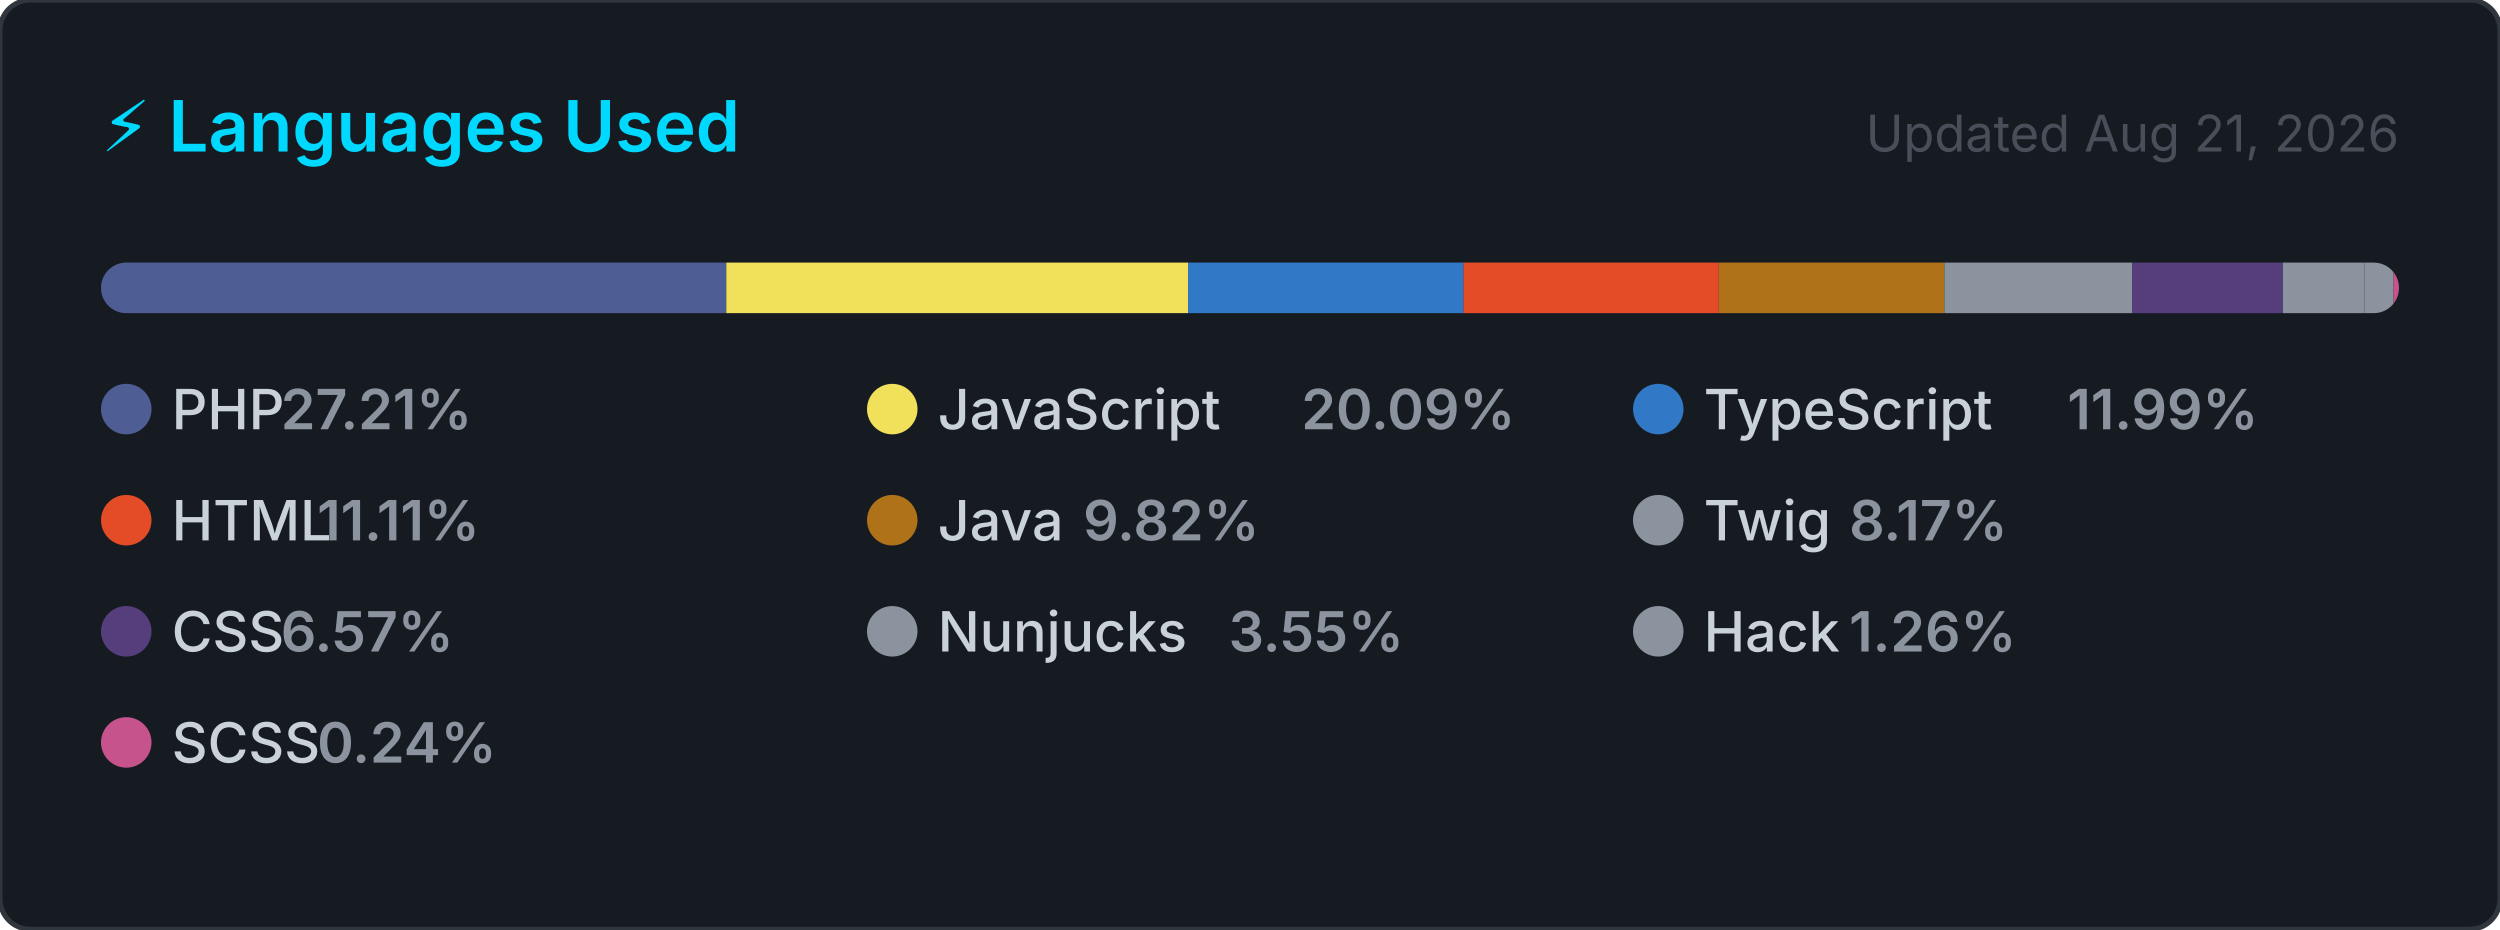
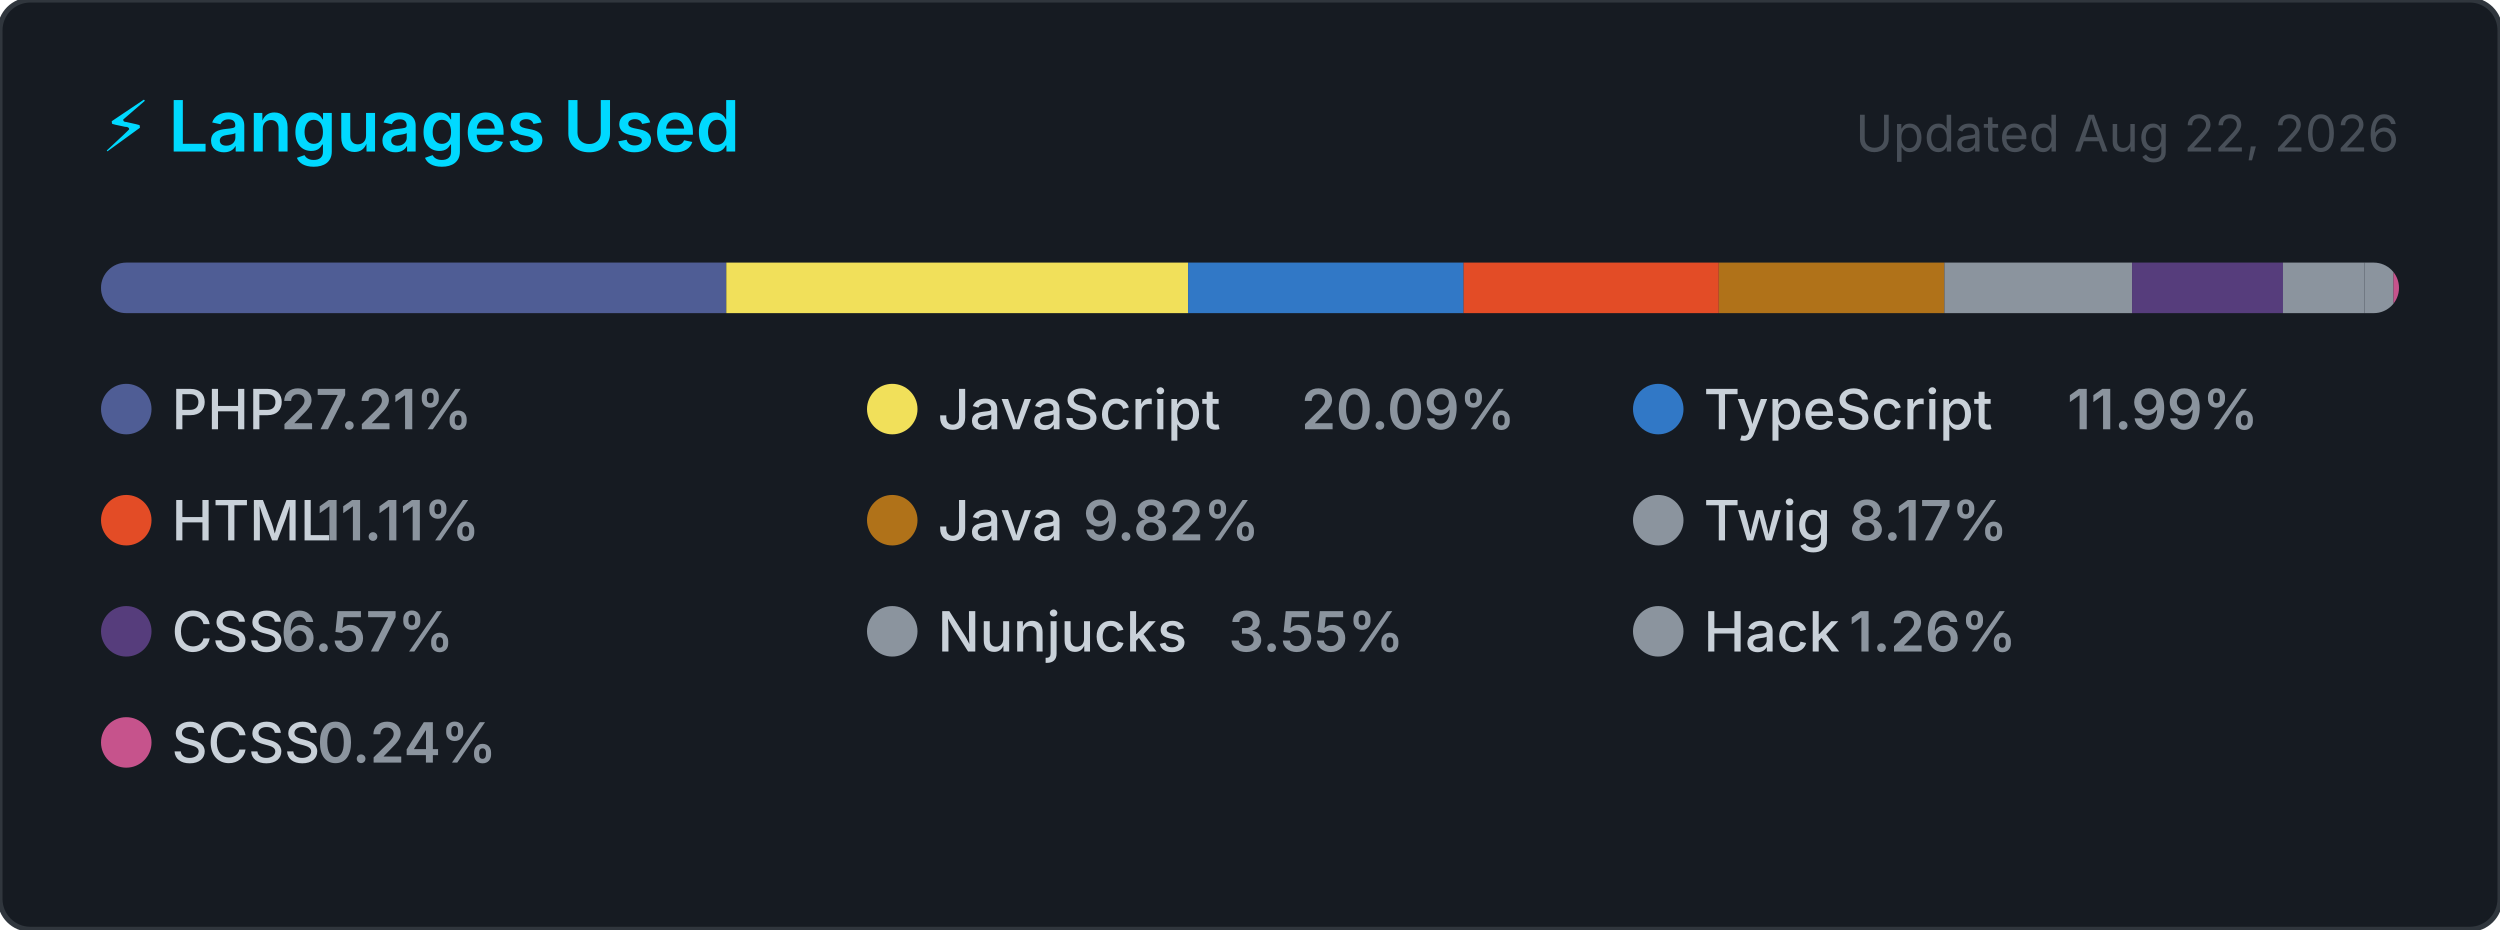
<svg xmlns="http://www.w3.org/2000/svg" width="495" height="184" viewBox="0 0 495 184" role="img" aria-label="Top programming languages for carlosrbl">
  <style>
    .card      { fill: #161b22; stroke: #30363d; stroke-width: 1; }
    .title     { font: 600 14px -apple-system, BlinkMacSystemFont, 'Segoe UI', sans-serif; fill: #00D9FF; }
    .updated   { font: 400 10px -apple-system, BlinkMacSystemFont, 'Segoe UI', sans-serif; fill: #484f58; }
    .lang-name { font: 500 11px -apple-system, BlinkMacSystemFont, 'Segoe UI', sans-serif; fill: #c9d1d9; }
    .lang-pct  { font: 600 11px -apple-system, BlinkMacSystemFont, 'Segoe UI', sans-serif; fill: #8b949e; }
  </style>
  <defs>
    <clipPath id="bar-clip">
      <rect x="20" y="52" width="455" height="10" rx="5" />
    </clipPath>
  </defs>
  <rect width="495" height="184" rx="6" ry="6" class="card" />
  <text x="20" y="30" class="title">⚡ Languages Used</text>
-   <text x="475" y="30" class="updated" text-anchor="end">Updated Aug 21, 2026</text>
+   <text x="475" y="30" class="updated" text-anchor="end">Updated Aug 22, 2026</text>
  <rect x="20" y="52" width="455" height="10" rx="5" fill="#21262d" />
  <g clip-path="url(#bar-clip)">
    <rect x="20.00" y="52" width="123.81" height="10" fill="#4F5D95" />
    <rect x="143.81" y="52" width="91.43" height="10" fill="#f1e05a" />
    <rect x="235.24" y="52" width="54.56" height="10" fill="#3178c6" />
    <rect x="289.79" y="52" width="50.53" height="10" fill="#e34c26" />
    <rect x="340.33" y="52" width="44.66" height="10" fill="#b07219" />
    <rect x="384.99" y="52" width="37.16" height="10" fill="#8b949e" />
    <rect x="422.15" y="52" width="29.88" height="10" fill="#563d7c" />
    <rect x="452.03" y="52" width="16.16" height="10" fill="#8b949e" />
    <rect x="468.19" y="52" width="5.72" height="10" fill="#8b949e" />
    <rect x="473.91" y="52" width="2.00" height="10" fill="#c6538c" />
  </g>
  <g transform="translate(20, 76)">
    <circle cx="5" cy="5" r="5" fill="#4F5D95" />
    <text x="14" y="9" class="lang-name">PHP</text>
    <text x="14" y="9" class="lang-pct" dx="21.6">27.21%</text>
  </g>
  <g transform="translate(171.6667, 76)">
    <circle cx="5" cy="5" r="5" fill="#f1e05a" />
    <text x="14" y="9" class="lang-name">JavaScript</text>
    <text x="14" y="9" class="lang-pct" dx="72">20.09%</text>
  </g>
  <g transform="translate(323.3333, 76)">
    <circle cx="5" cy="5" r="5" fill="#3178c6" />
    <text x="14" y="9" class="lang-name">TypeScript</text>
    <text x="14" y="9" class="lang-pct" dx="72">11.99%</text>
  </g>
  <g transform="translate(20, 98)">
    <circle cx="5" cy="5" r="5" fill="#e34c26" />
    <text x="14" y="9" class="lang-name">HTML</text>
    <text x="14" y="9" class="lang-pct" dx="28.8">11.11%</text>
  </g>
  <g transform="translate(171.6667, 98)">
    <circle cx="5" cy="5" r="5" fill="#b07219" />
    <text x="14" y="9" class="lang-name">Java</text>
    <text x="14" y="9" class="lang-pct" dx="28.8">9.82%</text>
  </g>
  <g transform="translate(323.3333, 98)">
    <circle cx="5" cy="5" r="5" fill="#8b949e" />
    <text x="14" y="9" class="lang-name">Twig</text>
    <text x="14" y="9" class="lang-pct" dx="28.8">8.17%</text>
  </g>
  <g transform="translate(20, 120)">
    <circle cx="5" cy="5" r="5" fill="#563d7c" />
    <text x="14" y="9" class="lang-name">CSS</text>
    <text x="14" y="9" class="lang-pct" dx="21.6">6.57%</text>
  </g>
  <g transform="translate(171.6667, 120)">
    <circle cx="5" cy="5" r="5" fill="#8b949e" />
    <text x="14" y="9" class="lang-name">Nunjucks</text>
    <text x="14" y="9" class="lang-pct" dx="57.6">3.55%</text>
  </g>
  <g transform="translate(323.3333, 120)">
    <circle cx="5" cy="5" r="5" fill="#8b949e" />
    <text x="14" y="9" class="lang-name">Hack</text>
    <text x="14" y="9" class="lang-pct" dx="28.8">1.26%</text>
  </g>
  <g transform="translate(20, 142)">
    <circle cx="5" cy="5" r="5" fill="#c6538c" />
    <text x="14" y="9" class="lang-name">SCSS</text>
    <text x="14" y="9" class="lang-pct" dx="28.8">0.24%</text>
  </g>
</svg>
